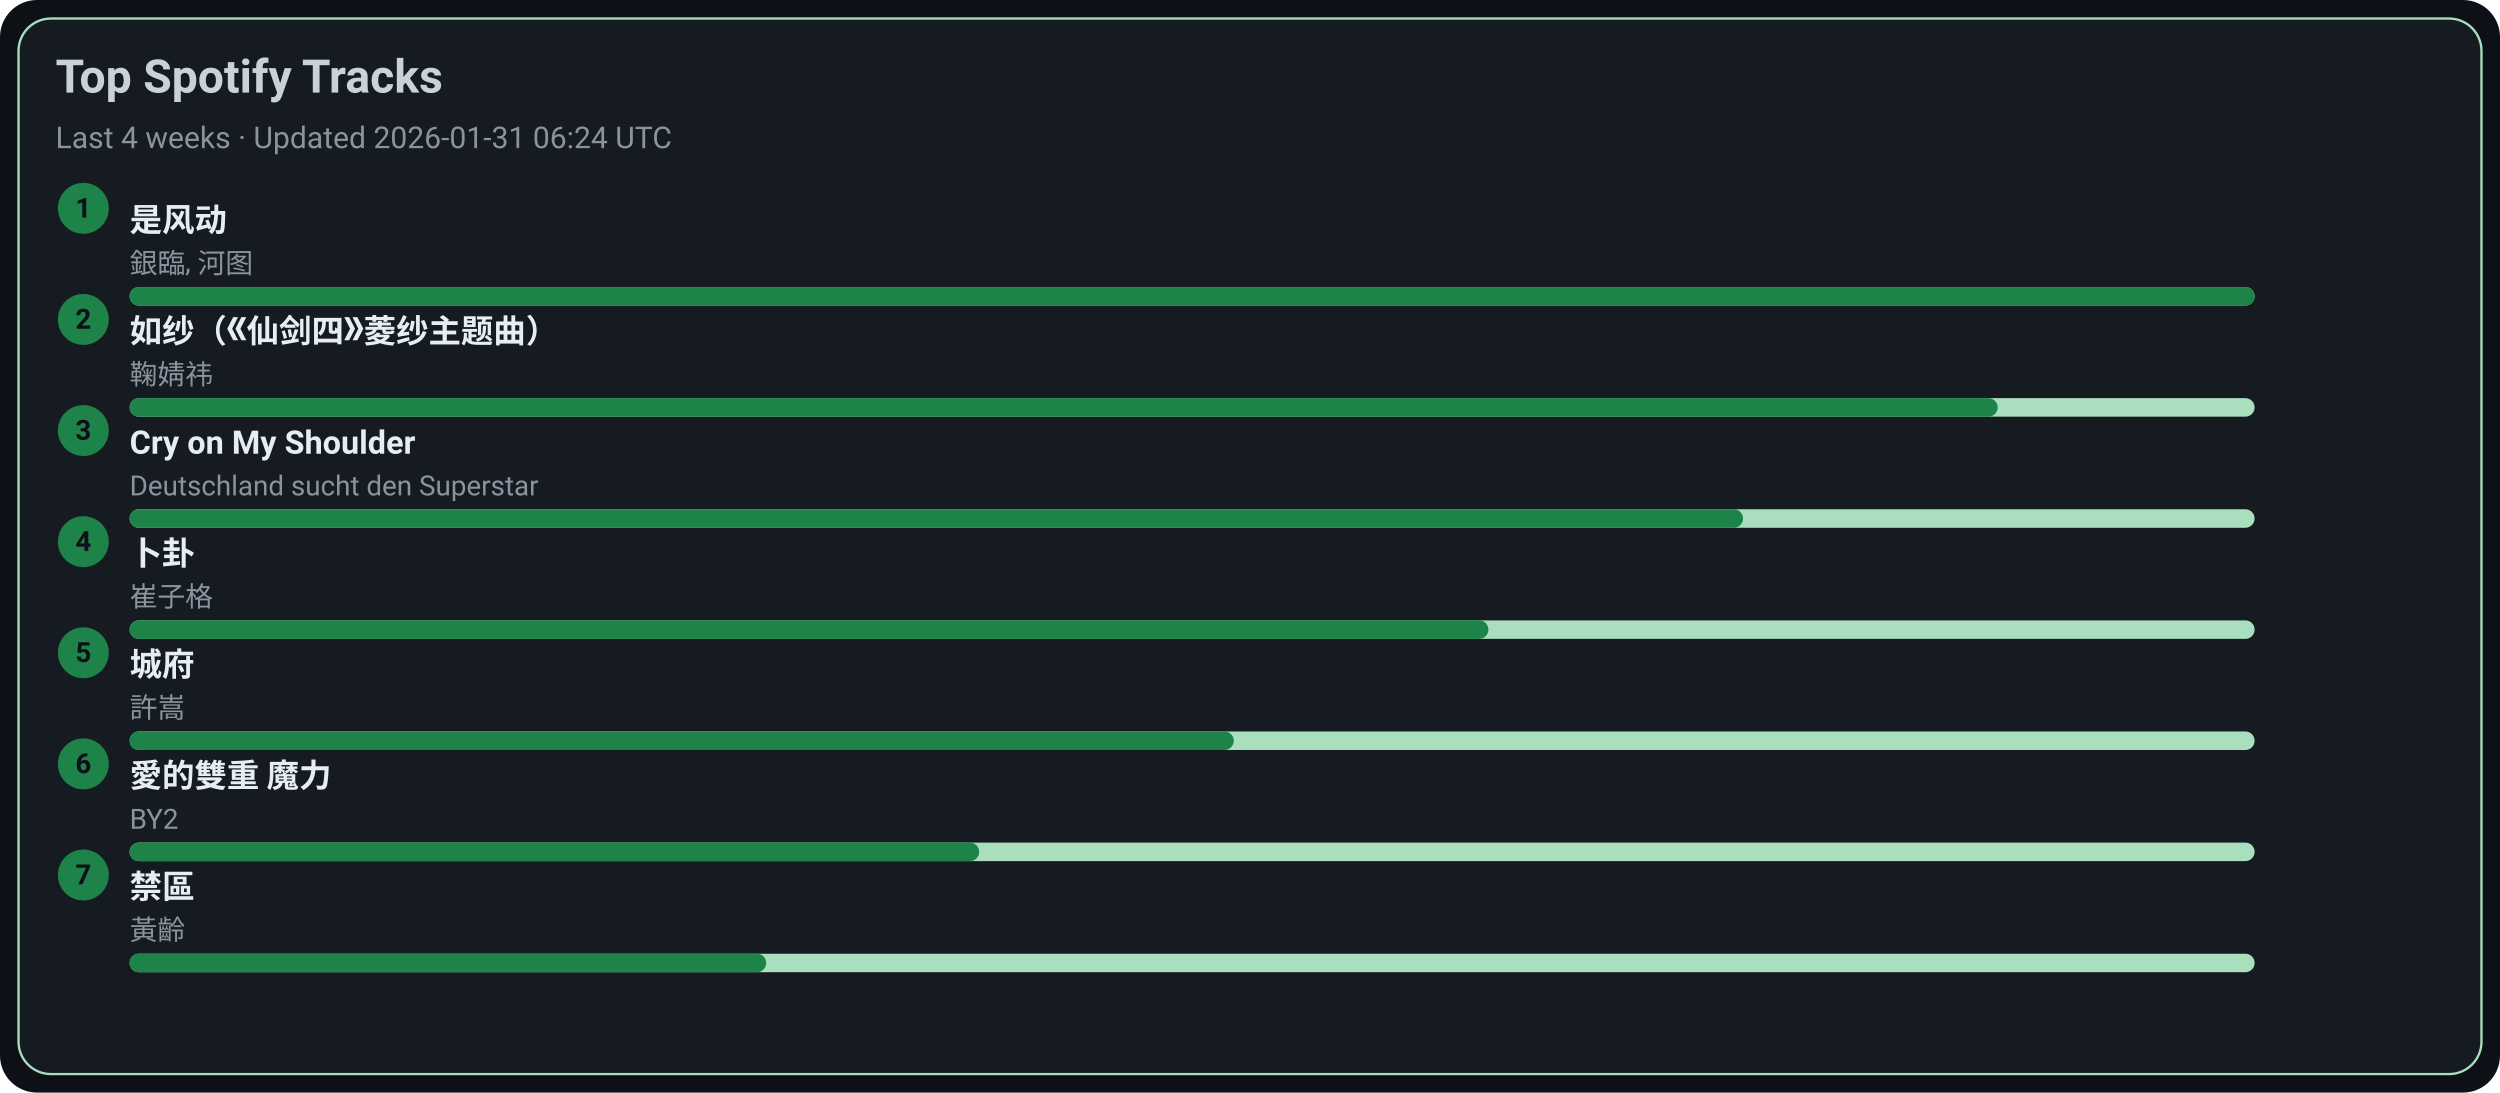
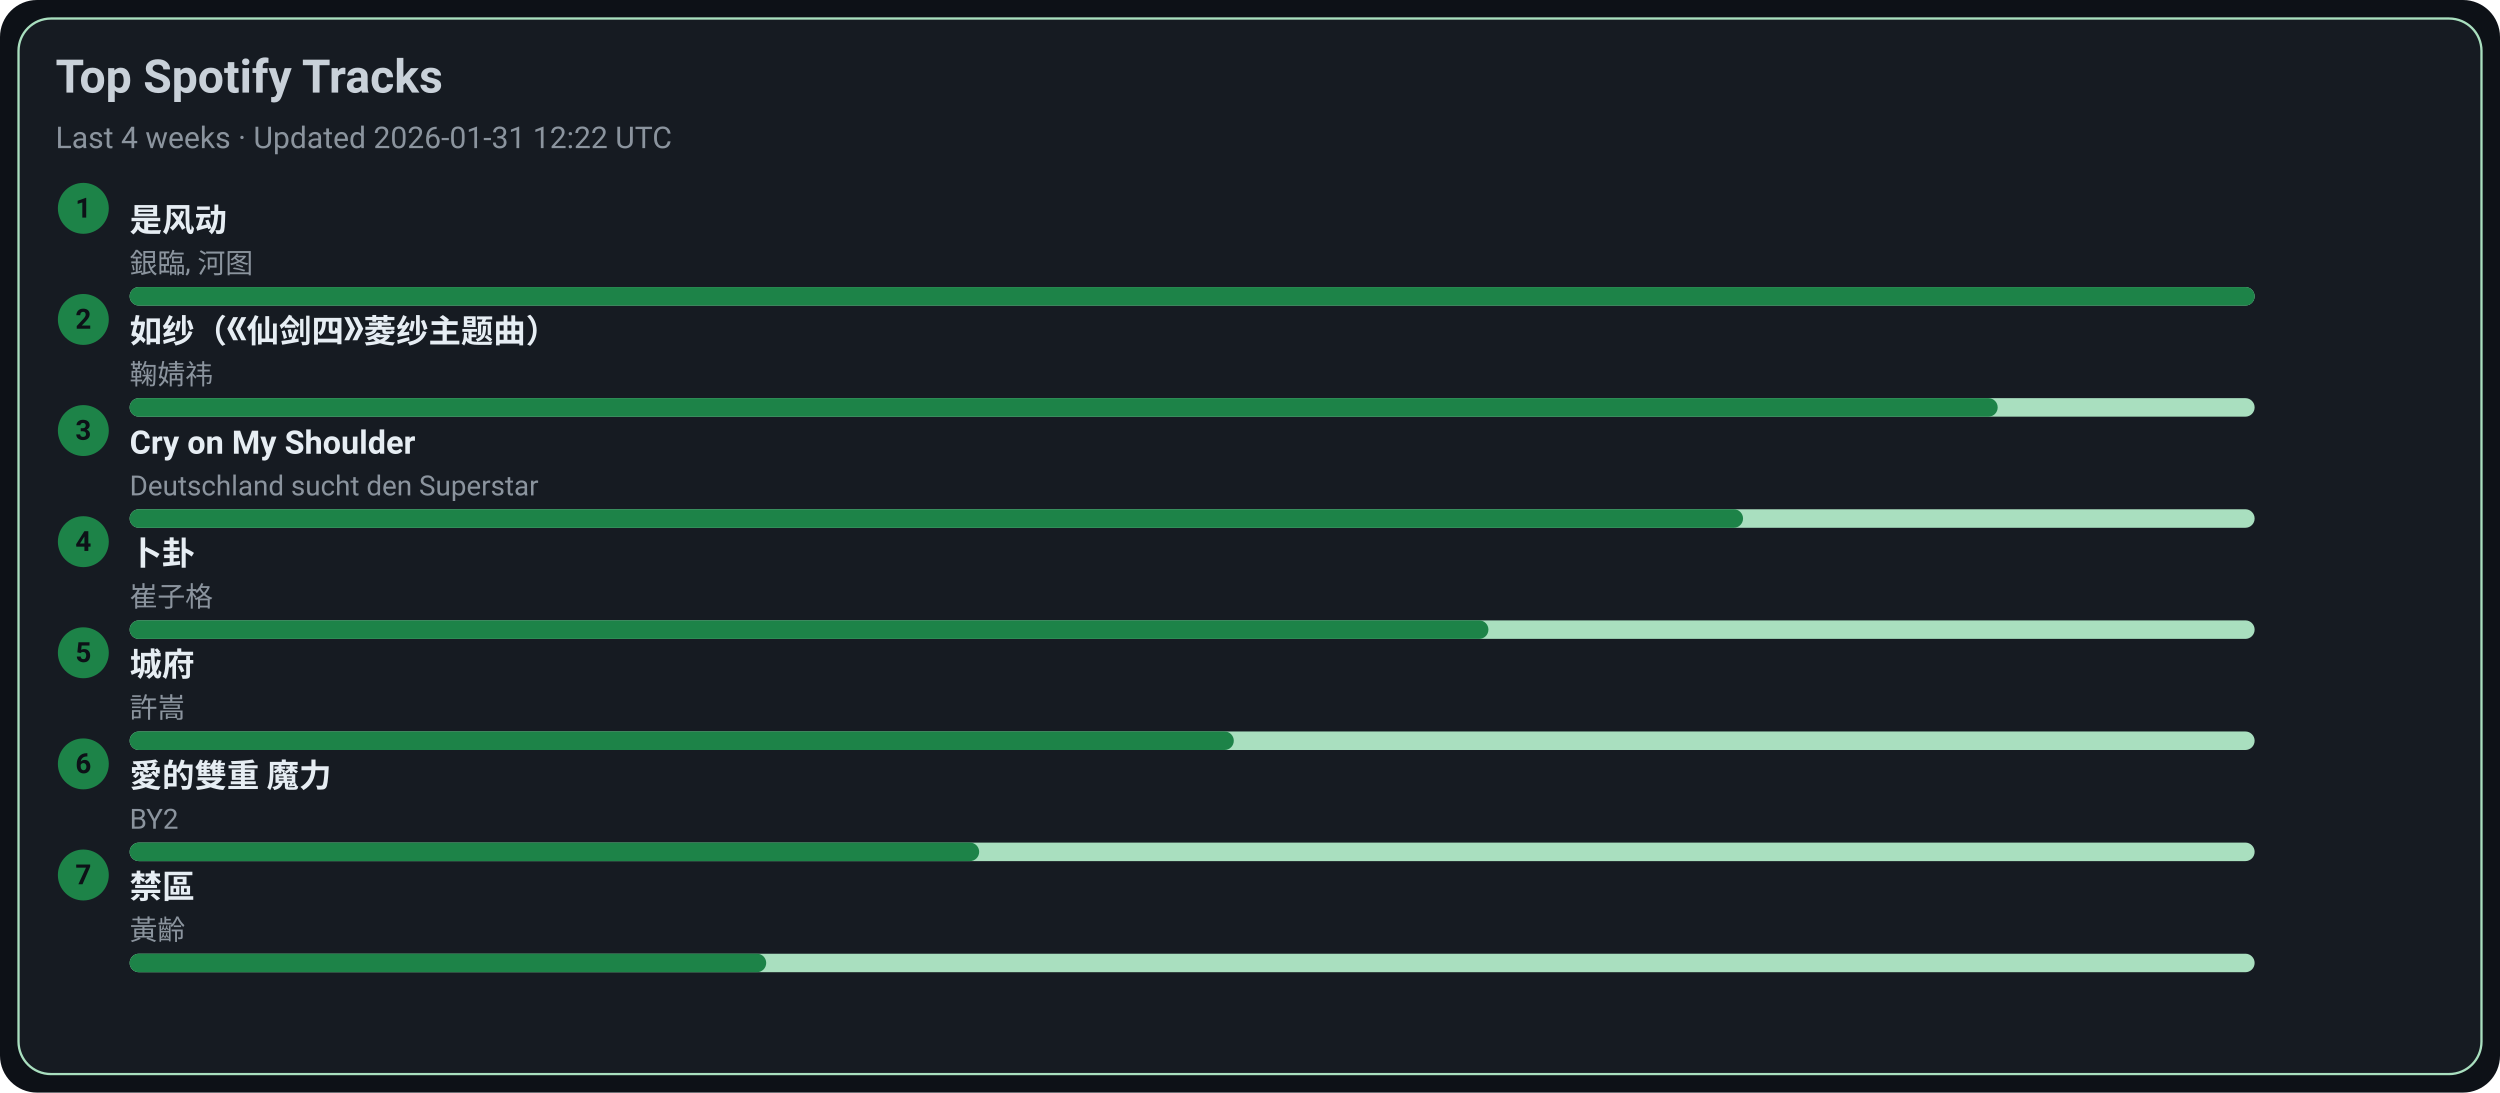
<svg xmlns="http://www.w3.org/2000/svg" width="1080" height="472" viewBox="0 0 1080 472">
  <style>text{font-family:-apple-system,BlinkMacSystemFont,Segoe UI,Roboto,Ubuntu,Helvetica Neue,Arial,Noto Sans,sans-serif}</style>
  <rect width="1080" height="472" rx="16" fill="#0d1117" />
  <rect x="8" y="8" width="1064" height="456" rx="14" fill="#161b22" stroke="#A9DFBF" />
  <text x="24" y="40" font-size="20" fill="#c9d1d9" font-weight="600">Top Spotify Tracks</text>
-   <text x="24" y="64" font-size="13" fill="#8b949e">Last 4 weeks · Updated 2026-01-31 06:24 UTC</text>
+   <text x="24" y="64" font-size="13" fill="#8b949e">Last 4 weeks · Updated 2026-01-31 12:22 UTC</text>
  <circle cx="36" cy="90" r="11" fill="#1D8348" />
  <text x="36" y="94" text-anchor="middle" font-size="12" fill="#0d1117" font-weight="700">1</text>
  <a href="https://open.spotify.com/track/3lePQ8c4jq7bTePsXEmslh" target="_blank" rel="noopener noreferrer">
    <text x="56" y="100" font-size="14" fill="#e6edf3" font-weight="600">是风动</text>
  </a>
  <text x="56" y="118" font-size="12" fill="#8b949e">銀臨, 河图</text>
  <rect x="56" y="124" width="918" height="8" rx="4" fill="#A9DFBF" />
  <rect x="56" y="124" width="918" height="8" rx="4" fill="#1D8348" />
  <circle cx="36" cy="138" r="11" fill="#1D8348" />
  <text x="36" y="142" text-anchor="middle" font-size="12" fill="#0d1117" font-weight="700">2</text>
  <a href="https://open.spotify.com/track/69FUNgvEVkNbHq43lgvdme" target="_blank" rel="noopener noreferrer">
    <text x="56" y="148" font-size="14" fill="#e6edf3" font-weight="600">如纱（《仙剑四》菱纱主题曲）</text>
  </a>
  <text x="56" y="166" font-size="12" fill="#8b949e">鞠婧祎</text>
  <rect x="56" y="172" width="918" height="8" rx="4" fill="#A9DFBF" />
  <rect x="56" y="172" width="807" height="8" rx="4" fill="#1D8348" />
  <circle cx="36" cy="186" r="11" fill="#1D8348" />
  <text x="36" y="190" text-anchor="middle" font-size="12" fill="#0d1117" font-weight="700">3</text>
  <a href="https://open.spotify.com/track/6usmG2MoD0C0Lc2pNgCVWV" target="_blank" rel="noopener noreferrer">
    <text x="56" y="196" font-size="14" fill="#e6edf3" font-weight="600">Cry on My Shoulder</text>
  </a>
  <text x="56" y="214" font-size="12" fill="#8b949e">Deutschland sucht den Superstar</text>
  <rect x="56" y="220" width="918" height="8" rx="4" fill="#A9DFBF" />
  <rect x="56" y="220" width="697" height="8" rx="4" fill="#1D8348" />
  <circle cx="36" cy="234" r="11" fill="#1D8348" />
  <text x="36" y="238" text-anchor="middle" font-size="12" fill="#0d1117" font-weight="700">4</text>
  <a href="https://open.spotify.com/track/4ToeYifpQaikbYa7krOD6s" target="_blank" rel="noopener noreferrer">
    <text x="56" y="244" font-size="14" fill="#e6edf3" font-weight="600">卜卦</text>
  </a>
  <text x="56" y="262" font-size="12" fill="#8b949e">崔子格</text>
  <rect x="56" y="268" width="918" height="8" rx="4" fill="#A9DFBF" />
  <rect x="56" y="268" width="587" height="8" rx="4" fill="#1D8348" />
  <circle cx="36" cy="282" r="11" fill="#1D8348" />
  <text x="36" y="286" text-anchor="middle" font-size="12" fill="#0d1117" font-weight="700">5</text>
  <a href="https://open.spotify.com/track/4AmlSf7hye0QVpnHCcEoEw" target="_blank" rel="noopener noreferrer">
    <text x="56" y="292" font-size="14" fill="#e6edf3" font-weight="600">城府</text>
  </a>
  <text x="56" y="310" font-size="12" fill="#8b949e">許嵩</text>
  <rect x="56" y="316" width="918" height="8" rx="4" fill="#A9DFBF" />
  <rect x="56" y="316" width="477" height="8" rx="4" fill="#1D8348" />
  <circle cx="36" cy="330" r="11" fill="#1D8348" />
  <text x="36" y="334" text-anchor="middle" font-size="12" fill="#0d1117" font-weight="700">6</text>
  <a href="https://open.spotify.com/track/0yYmS4k3R0TTdDhvOBxRVp" target="_blank" rel="noopener noreferrer">
    <text x="56" y="340" font-size="14" fill="#e6edf3" font-weight="600">愛的雙重 魔力</text>
  </a>
  <text x="56" y="358" font-size="12" fill="#8b949e">BY2</text>
  <rect x="56" y="364" width="918" height="8" rx="4" fill="#A9DFBF" />
  <rect x="56" y="364" width="367" height="8" rx="4" fill="#1D8348" />
  <circle cx="36" cy="378" r="11" fill="#1D8348" />
  <text x="36" y="382" text-anchor="middle" font-size="12" fill="#0d1117" font-weight="700">7</text>
  <a href="https://open.spotify.com/track/5HAMeMgu9hGL5a8ZwNz6cp" target="_blank" rel="noopener noreferrer">
    <text x="56" y="388" font-size="14" fill="#e6edf3" font-weight="600">禁區</text>
  </a>
  <text x="56" y="406" font-size="12" fill="#8b949e">黃齡</text>
  <rect x="56" y="412" width="918" height="8" rx="4" fill="#A9DFBF" />
  <rect x="56" y="412" width="275" height="8" rx="4" fill="#1D8348" />
</svg>
